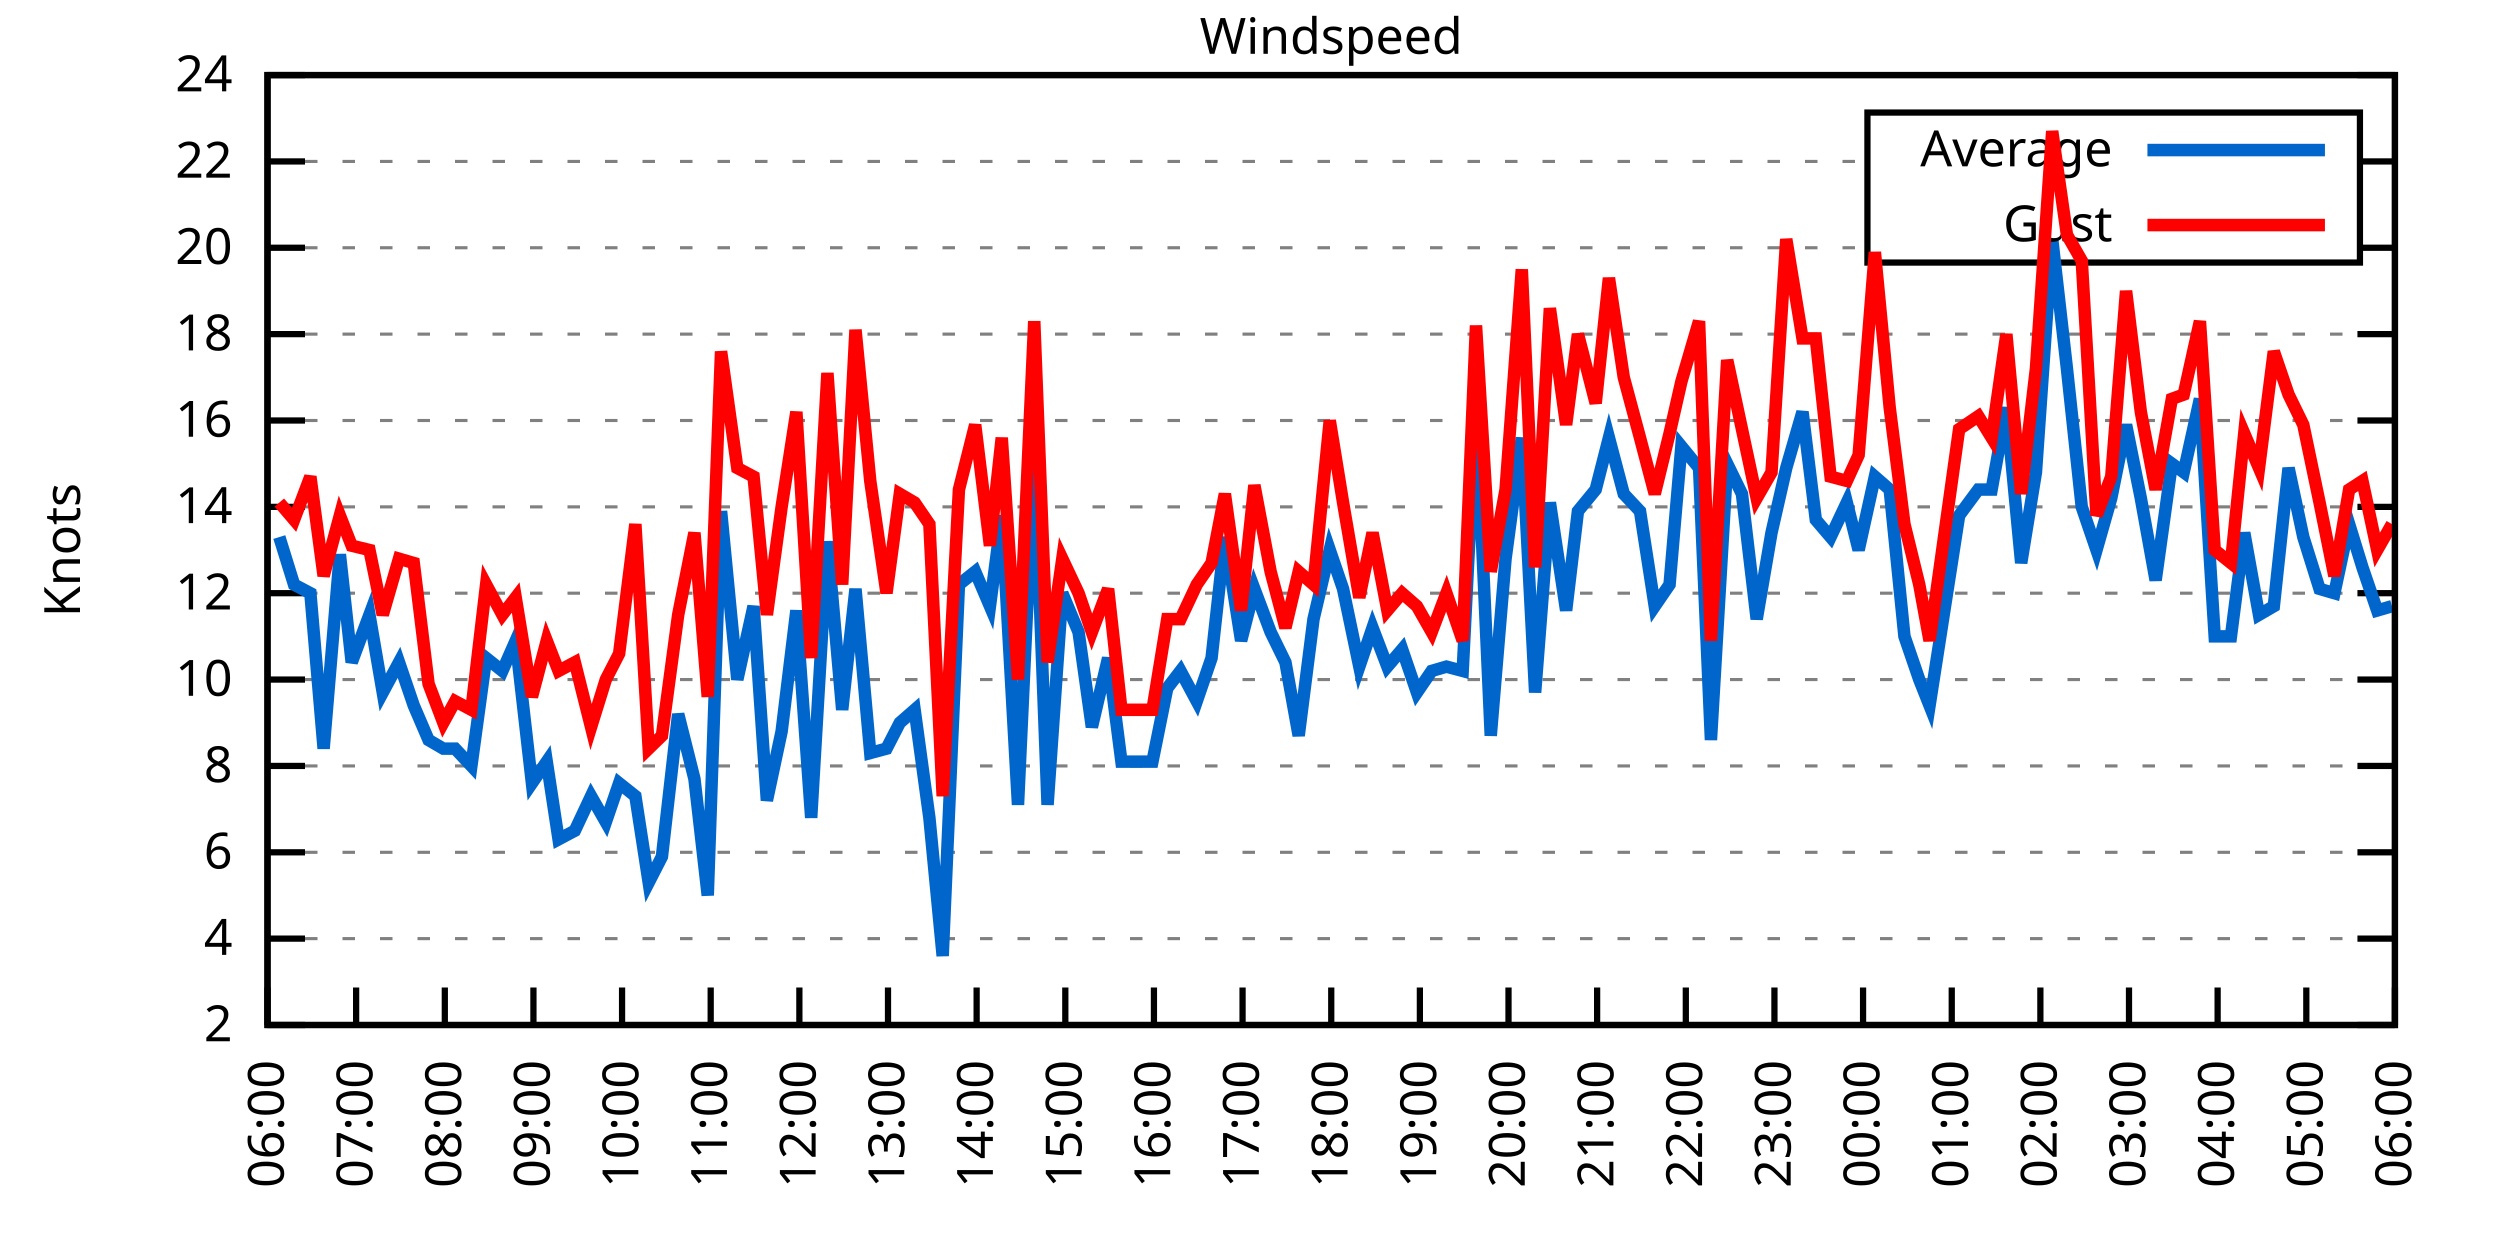
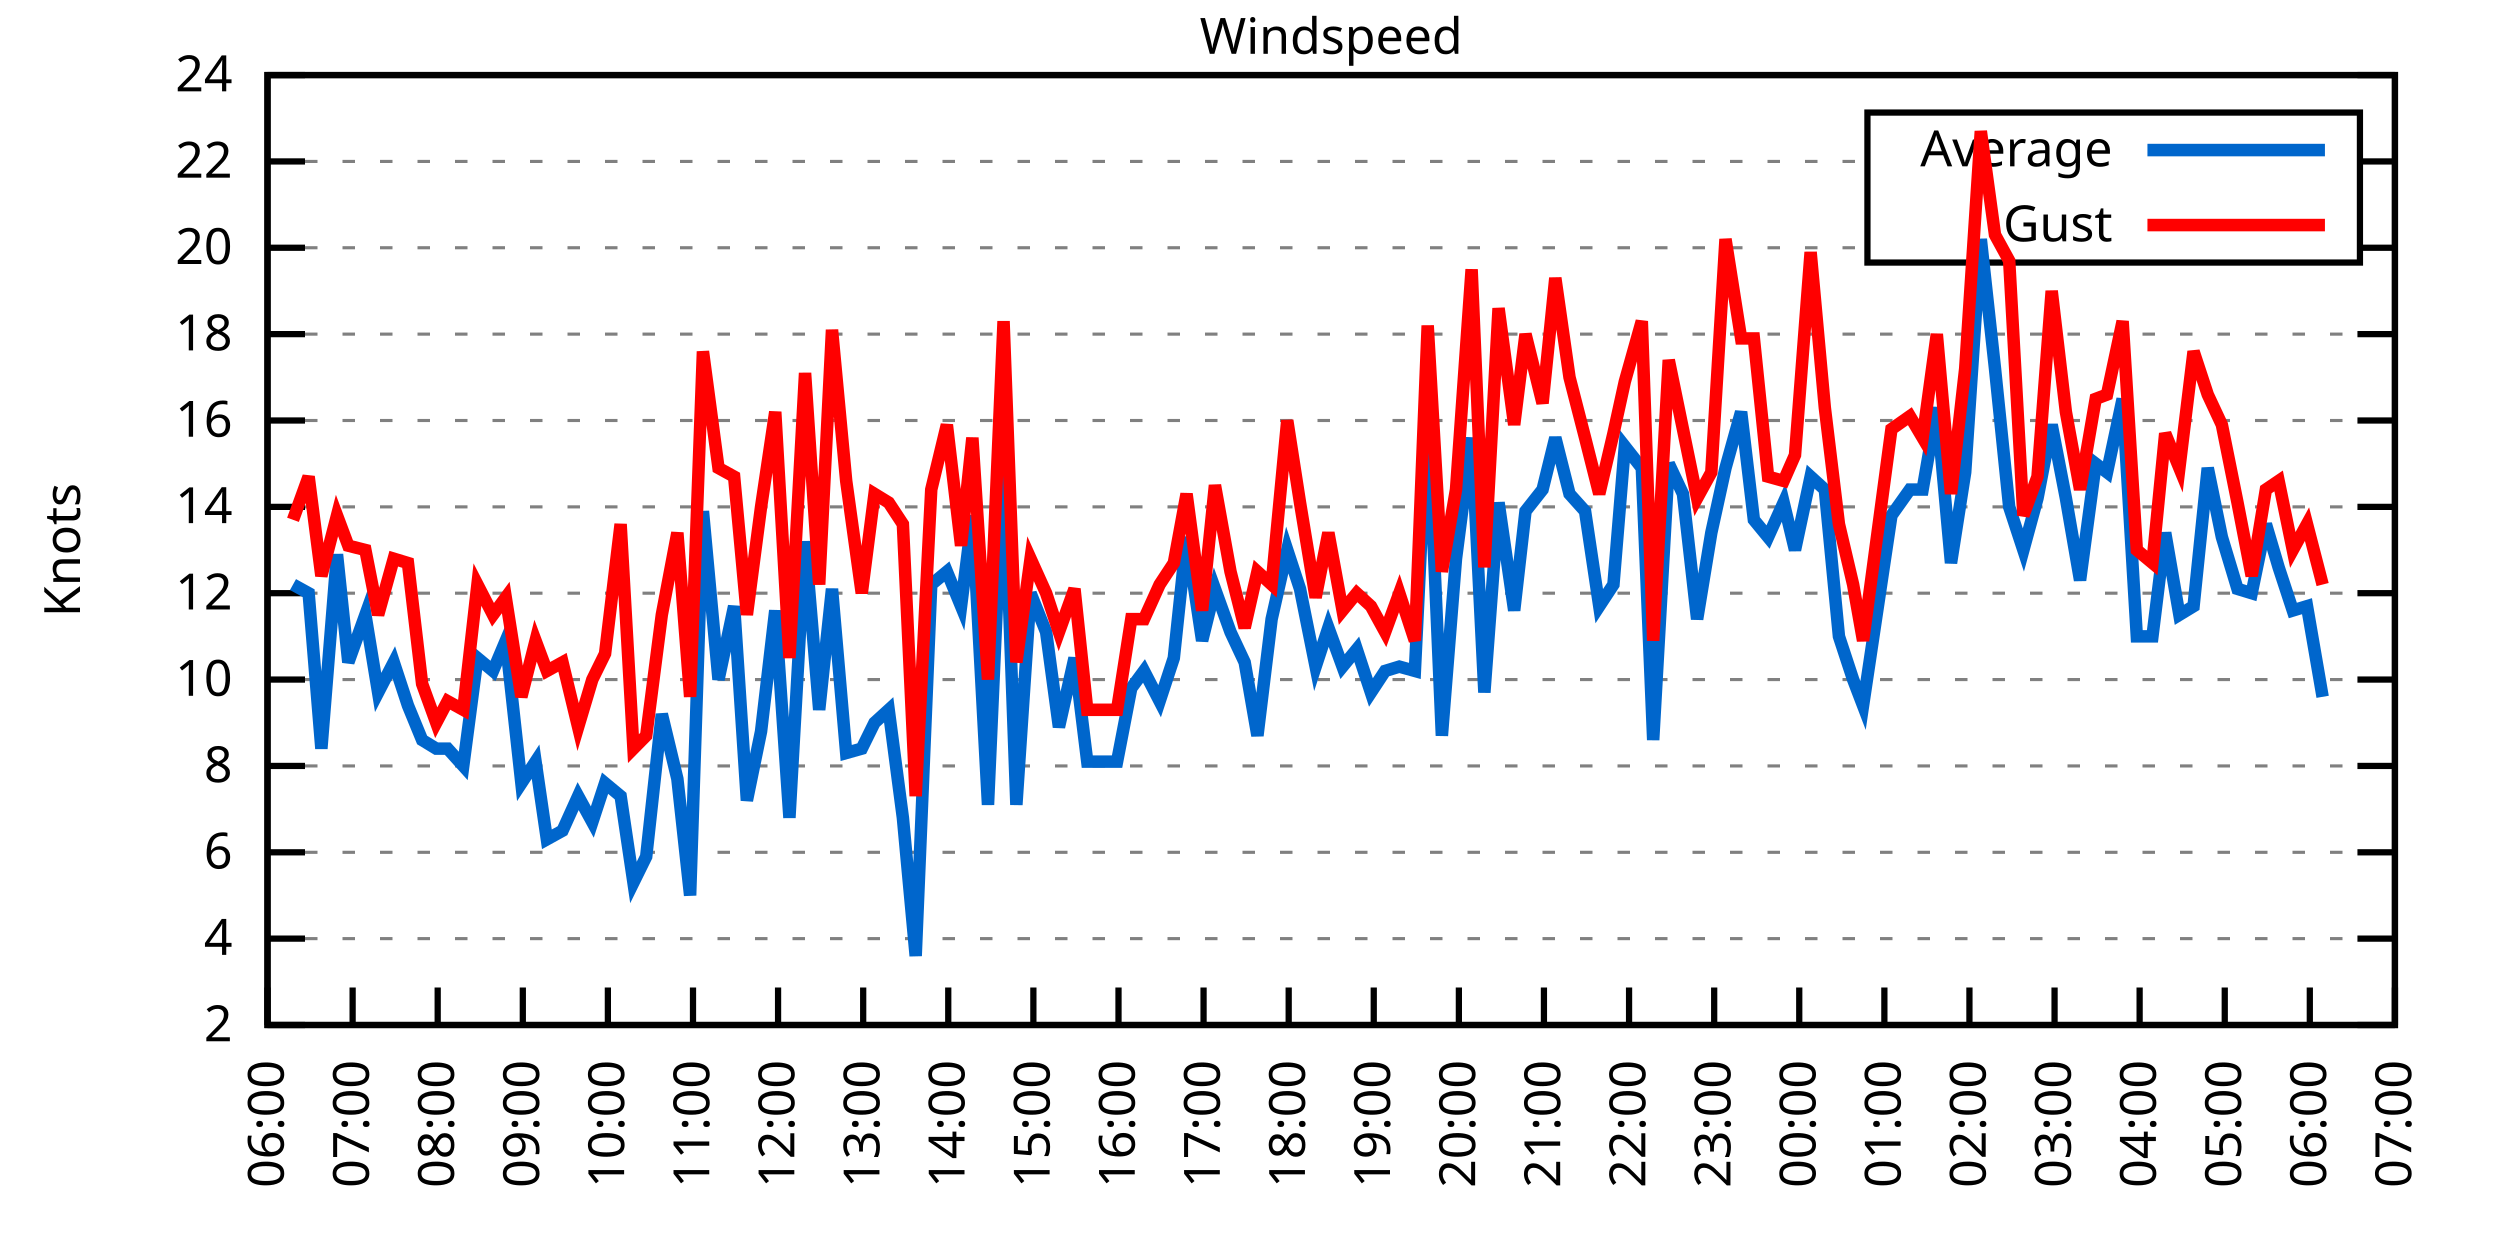
<svg xmlns="http://www.w3.org/2000/svg" xmlns:xlink="http://www.w3.org/1999/xlink" width="400" height="200" viewBox="0 0 400 200">
  <g id="gnuplot_canvas">
    <rect x="0" y="0" width="400" height="200" fill="none" />
    <defs>
      <circle id="gpDot" r="0.5" stroke-width="0.5" stroke="currentColor" />
      <path id="gpPt0" stroke-width="0.333" stroke="currentColor" d="M-1,0 h2 M0,-1 v2" />
      <path id="gpPt1" stroke-width="0.333" stroke="currentColor" d="M-1,-1 L1,1 M1,-1 L-1,1" />
      <path id="gpPt2" stroke-width="0.333" stroke="currentColor" d="M-1,0 L1,0 M0,-1 L0,1 M-1,-1 L1,1 M-1,1 L1,-1" />
      <rect id="gpPt3" stroke-width="0.333" stroke="currentColor" x="-1" y="-1" width="2" height="2" />
      <rect id="gpPt4" stroke-width="0.333" stroke="currentColor" fill="currentColor" x="-1" y="-1" width="2" height="2" />
      <circle id="gpPt5" stroke-width="0.333" stroke="currentColor" cx="0" cy="0" r="1" />
      <use xlink:href="#gpPt5" id="gpPt6" fill="currentColor" stroke="none" />
      <path id="gpPt7" stroke-width="0.333" stroke="currentColor" d="M0,-1.33 L-1.33,0.67 L1.33,0.67 z" />
      <use xlink:href="#gpPt7" id="gpPt8" fill="currentColor" stroke="none" />
      <use xlink:href="#gpPt7" id="gpPt9" stroke="currentColor" transform="rotate(180)" />
      <use xlink:href="#gpPt9" id="gpPt10" fill="currentColor" stroke="none" />
      <use xlink:href="#gpPt3" id="gpPt11" stroke="currentColor" transform="rotate(45)" />
      <use xlink:href="#gpPt11" id="gpPt12" fill="currentColor" stroke="none" />
      <path id="gpPt13" stroke-width="0.333" stroke="currentColor" d="M0,1.330 L1.265,0.411 L0.782,-1.067 L-0.782,-1.076 L-1.265,0.411 z" />
      <use xlink:href="#gpPt13" id="gpPt14" fill="currentColor" stroke="none" />
      <filter id="textbox" filterUnits="objectBoundingBox" x="0" y="0" height="1" width="1">
        <feFlood flood-color="white" flood-opacity="1" result="bgnd" />
        <feComposite in="SourceGraphic" in2="bgnd" operator="atop" />
      </filter>
      <filter id="greybox" filterUnits="objectBoundingBox" x="0" y="0" height="1" width="1">
        <feFlood flood-color="lightgrey" flood-opacity="1" result="grey" />
        <feComposite in="SourceGraphic" in2="grey" operator="atop" />
      </filter>
    </defs>
    <g fill="none" color="white" stroke="currentColor" stroke-width="1.00" stroke-linecap="butt" stroke-linejoin="miter">
</g>
    <g fill="none" color="black" stroke="currentColor" stroke-width="1.00" stroke-linecap="butt" stroke-linejoin="miter">
      <g stroke="none" shape-rendering="crispEdges">
        <polygon fill="rgb(255, 255, 255)" points="42.80,164.00 383.18,164.00 383.18,12.02 42.80,12.02 " />
      </g>
    </g>
    <g fill="none" color="black" stroke="currentColor" stroke-width="1.00" stroke-linecap="butt" stroke-linejoin="miter">
</g>
    <g fill="none" color="black" stroke="black" stroke-width="0.50" stroke-linecap="butt" stroke-linejoin="miter">
</g>
    <g fill="none" color="gray" stroke="currentColor" stroke-width="0.50" stroke-linecap="butt" stroke-linejoin="miter">
      <path stroke="gray" stroke-dasharray="2,4" class="gridline" d="M42.80,164.00 L383.19,164.00  " />
    </g>
    <g fill="none" color="gray" stroke="gray" stroke-width="1.00" stroke-linecap="butt" stroke-linejoin="miter">
</g>
    <g fill="none" color="black" stroke="currentColor" stroke-width="1.00" stroke-linecap="butt" stroke-linejoin="miter">
      <path stroke="black" d="M42.80,164.00 L48.80,164.00 M383.19,164.00 L377.19,164.00  " />
      <g transform="translate(37.20,166.60)" stroke="none" fill="black" font-family="Sans" font-size="8.00" text-anchor="end">
        <text>
          <tspan font-family="Sans"> 2</tspan>
        </text>
      </g>
    </g>
    <g fill="none" color="black" stroke="currentColor" stroke-width="1.00" stroke-linecap="butt" stroke-linejoin="miter">
</g>
    <g fill="none" color="black" stroke="black" stroke-width="0.50" stroke-linecap="butt" stroke-linejoin="miter">
</g>
    <g fill="none" color="gray" stroke="currentColor" stroke-width="0.50" stroke-linecap="butt" stroke-linejoin="miter">
      <path stroke="gray" stroke-dasharray="2,4" class="gridline" d="M42.80,150.18 L383.19,150.18  " />
    </g>
    <g fill="none" color="gray" stroke="gray" stroke-width="1.00" stroke-linecap="butt" stroke-linejoin="miter">
</g>
    <g fill="none" color="black" stroke="currentColor" stroke-width="1.00" stroke-linecap="butt" stroke-linejoin="miter">
      <path stroke="black" d="M42.80,150.18 L48.80,150.18 M383.19,150.18 L377.19,150.18  " />
      <g transform="translate(37.20,152.78)" stroke="none" fill="black" font-family="Sans" font-size="8.00" text-anchor="end">
        <text>
          <tspan font-family="Sans"> 4</tspan>
        </text>
      </g>
    </g>
    <g fill="none" color="black" stroke="currentColor" stroke-width="1.00" stroke-linecap="butt" stroke-linejoin="miter">
</g>
    <g fill="none" color="black" stroke="black" stroke-width="0.50" stroke-linecap="butt" stroke-linejoin="miter">
</g>
    <g fill="none" color="gray" stroke="currentColor" stroke-width="0.50" stroke-linecap="butt" stroke-linejoin="miter">
      <path stroke="gray" stroke-dasharray="2,4" class="gridline" d="M42.80,136.37 L383.19,136.37  " />
    </g>
    <g fill="none" color="gray" stroke="gray" stroke-width="1.00" stroke-linecap="butt" stroke-linejoin="miter">
</g>
    <g fill="none" color="black" stroke="currentColor" stroke-width="1.00" stroke-linecap="butt" stroke-linejoin="miter">
      <path stroke="black" d="M42.80,136.37 L48.80,136.37 M383.19,136.37 L377.19,136.37  " />
      <g transform="translate(37.20,138.97)" stroke="none" fill="black" font-family="Sans" font-size="8.00" text-anchor="end">
        <text>
          <tspan font-family="Sans"> 6</tspan>
        </text>
      </g>
    </g>
    <g fill="none" color="black" stroke="currentColor" stroke-width="1.00" stroke-linecap="butt" stroke-linejoin="miter">
</g>
    <g fill="none" color="black" stroke="black" stroke-width="0.50" stroke-linecap="butt" stroke-linejoin="miter">
</g>
    <g fill="none" color="gray" stroke="currentColor" stroke-width="0.50" stroke-linecap="butt" stroke-linejoin="miter">
      <path stroke="gray" stroke-dasharray="2,4" class="gridline" d="M42.80,122.55 L383.19,122.55  " />
    </g>
    <g fill="none" color="gray" stroke="gray" stroke-width="1.00" stroke-linecap="butt" stroke-linejoin="miter">
</g>
    <g fill="none" color="black" stroke="currentColor" stroke-width="1.00" stroke-linecap="butt" stroke-linejoin="miter">
      <path stroke="black" d="M42.80,122.55 L48.80,122.55 M383.19,122.55 L377.19,122.55  " />
      <g transform="translate(37.20,125.15)" stroke="none" fill="black" font-family="Sans" font-size="8.00" text-anchor="end">
        <text>
          <tspan font-family="Sans"> 8</tspan>
        </text>
      </g>
    </g>
    <g fill="none" color="black" stroke="currentColor" stroke-width="1.00" stroke-linecap="butt" stroke-linejoin="miter">
</g>
    <g fill="none" color="black" stroke="black" stroke-width="0.50" stroke-linecap="butt" stroke-linejoin="miter">
</g>
    <g fill="none" color="gray" stroke="currentColor" stroke-width="0.50" stroke-linecap="butt" stroke-linejoin="miter">
      <path stroke="gray" stroke-dasharray="2,4" class="gridline" d="M42.80,108.73 L383.19,108.73  " />
    </g>
    <g fill="none" color="gray" stroke="gray" stroke-width="1.00" stroke-linecap="butt" stroke-linejoin="miter">
</g>
    <g fill="none" color="black" stroke="currentColor" stroke-width="1.00" stroke-linecap="butt" stroke-linejoin="miter">
      <path stroke="black" d="M42.80,108.73 L48.80,108.73 M383.19,108.73 L377.19,108.73  " />
      <g transform="translate(37.20,111.33)" stroke="none" fill="black" font-family="Sans" font-size="8.00" text-anchor="end">
        <text>
          <tspan font-family="Sans"> 10</tspan>
        </text>
      </g>
    </g>
    <g fill="none" color="black" stroke="currentColor" stroke-width="1.00" stroke-linecap="butt" stroke-linejoin="miter">
</g>
    <g fill="none" color="black" stroke="black" stroke-width="0.50" stroke-linecap="butt" stroke-linejoin="miter">
</g>
    <g fill="none" color="gray" stroke="currentColor" stroke-width="0.50" stroke-linecap="butt" stroke-linejoin="miter">
      <path stroke="gray" stroke-dasharray="2,4" class="gridline" d="M42.80,94.91 L383.19,94.91  " />
    </g>
    <g fill="none" color="gray" stroke="gray" stroke-width="1.00" stroke-linecap="butt" stroke-linejoin="miter">
</g>
    <g fill="none" color="black" stroke="currentColor" stroke-width="1.00" stroke-linecap="butt" stroke-linejoin="miter">
      <path stroke="black" d="M42.80,94.91 L48.80,94.91 M383.19,94.91 L377.19,94.91  " />
      <g transform="translate(37.20,97.51)" stroke="none" fill="black" font-family="Sans" font-size="8.00" text-anchor="end">
        <text>
          <tspan font-family="Sans"> 12</tspan>
        </text>
      </g>
    </g>
    <g fill="none" color="black" stroke="currentColor" stroke-width="1.00" stroke-linecap="butt" stroke-linejoin="miter">
</g>
    <g fill="none" color="black" stroke="black" stroke-width="0.50" stroke-linecap="butt" stroke-linejoin="miter">
</g>
    <g fill="none" color="gray" stroke="currentColor" stroke-width="0.50" stroke-linecap="butt" stroke-linejoin="miter">
      <path stroke="gray" stroke-dasharray="2,4" class="gridline" d="M42.80,81.10 L383.19,81.10  " />
    </g>
    <g fill="none" color="gray" stroke="gray" stroke-width="1.00" stroke-linecap="butt" stroke-linejoin="miter">
</g>
    <g fill="none" color="black" stroke="currentColor" stroke-width="1.00" stroke-linecap="butt" stroke-linejoin="miter">
      <path stroke="black" d="M42.80,81.10 L48.80,81.10 M383.19,81.10 L377.19,81.10  " />
      <g transform="translate(37.20,83.70)" stroke="none" fill="black" font-family="Sans" font-size="8.00" text-anchor="end">
        <text>
          <tspan font-family="Sans"> 14</tspan>
        </text>
      </g>
    </g>
    <g fill="none" color="black" stroke="currentColor" stroke-width="1.00" stroke-linecap="butt" stroke-linejoin="miter">
</g>
    <g fill="none" color="black" stroke="black" stroke-width="0.50" stroke-linecap="butt" stroke-linejoin="miter">
</g>
    <g fill="none" color="gray" stroke="currentColor" stroke-width="0.50" stroke-linecap="butt" stroke-linejoin="miter">
      <path stroke="gray" stroke-dasharray="2,4" class="gridline" d="M42.80,67.28 L383.19,67.28  " />
    </g>
    <g fill="none" color="gray" stroke="gray" stroke-width="1.00" stroke-linecap="butt" stroke-linejoin="miter">
</g>
    <g fill="none" color="black" stroke="currentColor" stroke-width="1.00" stroke-linecap="butt" stroke-linejoin="miter">
      <path stroke="black" d="M42.80,67.28 L48.80,67.28 M383.19,67.28 L377.19,67.28  " />
      <g transform="translate(37.20,69.88)" stroke="none" fill="black" font-family="Sans" font-size="8.00" text-anchor="end">
        <text>
          <tspan font-family="Sans"> 16</tspan>
        </text>
      </g>
    </g>
    <g fill="none" color="black" stroke="currentColor" stroke-width="1.00" stroke-linecap="butt" stroke-linejoin="miter">
</g>
    <g fill="none" color="black" stroke="black" stroke-width="0.50" stroke-linecap="butt" stroke-linejoin="miter">
</g>
    <g fill="none" color="gray" stroke="currentColor" stroke-width="0.50" stroke-linecap="butt" stroke-linejoin="miter">
      <path stroke="gray" stroke-dasharray="2,4" class="gridline" d="M42.80,53.46 L383.19,53.46  " />
    </g>
    <g fill="none" color="gray" stroke="gray" stroke-width="1.00" stroke-linecap="butt" stroke-linejoin="miter">
</g>
    <g fill="none" color="black" stroke="currentColor" stroke-width="1.00" stroke-linecap="butt" stroke-linejoin="miter">
      <path stroke="black" d="M42.80,53.46 L48.80,53.46 M383.19,53.46 L377.19,53.46  " />
      <g transform="translate(37.20,56.06)" stroke="none" fill="black" font-family="Sans" font-size="8.00" text-anchor="end">
        <text>
          <tspan font-family="Sans"> 18</tspan>
        </text>
      </g>
    </g>
    <g fill="none" color="black" stroke="currentColor" stroke-width="1.00" stroke-linecap="butt" stroke-linejoin="miter">
</g>
    <g fill="none" color="black" stroke="black" stroke-width="0.50" stroke-linecap="butt" stroke-linejoin="miter">
</g>
    <g fill="none" color="gray" stroke="currentColor" stroke-width="0.50" stroke-linecap="butt" stroke-linejoin="miter">
      <path stroke="gray" stroke-dasharray="2,4" class="gridline" d="M42.80,39.64 L298.79,39.64 M377.59,39.64 L383.19,39.64  " />
    </g>
    <g fill="none" color="gray" stroke="gray" stroke-width="1.00" stroke-linecap="butt" stroke-linejoin="miter">
</g>
    <g fill="none" color="black" stroke="currentColor" stroke-width="1.00" stroke-linecap="butt" stroke-linejoin="miter">
      <path stroke="black" d="M42.80,39.64 L48.80,39.64 M383.19,39.64 L377.19,39.64  " />
      <g transform="translate(37.20,42.24)" stroke="none" fill="black" font-family="Sans" font-size="8.00" text-anchor="end">
        <text>
          <tspan font-family="Sans"> 20</tspan>
        </text>
      </g>
    </g>
    <g fill="none" color="black" stroke="currentColor" stroke-width="1.00" stroke-linecap="butt" stroke-linejoin="miter">
</g>
    <g fill="none" color="black" stroke="black" stroke-width="0.50" stroke-linecap="butt" stroke-linejoin="miter">
</g>
    <g fill="none" color="gray" stroke="currentColor" stroke-width="0.50" stroke-linecap="butt" stroke-linejoin="miter">
      <path stroke="gray" stroke-dasharray="2,4" class="gridline" d="M42.80,25.83 L298.79,25.83 M377.59,25.83 L383.19,25.83  " />
    </g>
    <g fill="none" color="gray" stroke="gray" stroke-width="1.00" stroke-linecap="butt" stroke-linejoin="miter">
</g>
    <g fill="none" color="black" stroke="currentColor" stroke-width="1.00" stroke-linecap="butt" stroke-linejoin="miter">
      <path stroke="black" d="M42.80,25.83 L48.80,25.83 M383.19,25.83 L377.19,25.83  " />
      <g transform="translate(37.20,28.43)" stroke="none" fill="black" font-family="Sans" font-size="8.00" text-anchor="end">
        <text>
          <tspan font-family="Sans"> 22</tspan>
        </text>
      </g>
    </g>
    <g fill="none" color="black" stroke="currentColor" stroke-width="1.00" stroke-linecap="butt" stroke-linejoin="miter">
</g>
    <g fill="none" color="black" stroke="black" stroke-width="0.50" stroke-linecap="butt" stroke-linejoin="miter">
</g>
    <g fill="none" color="gray" stroke="currentColor" stroke-width="0.50" stroke-linecap="butt" stroke-linejoin="miter">
      <path stroke="gray" stroke-dasharray="2,4" class="gridline" d="M42.80,12.01 L383.19,12.01  " />
    </g>
    <g fill="none" color="gray" stroke="gray" stroke-width="1.00" stroke-linecap="butt" stroke-linejoin="miter">
</g>
    <g fill="none" color="black" stroke="currentColor" stroke-width="1.00" stroke-linecap="butt" stroke-linejoin="miter">
      <path stroke="black" d="M42.80,12.01 L48.80,12.01 M383.19,12.01 L377.19,12.01  " />
      <g transform="translate(37.20,14.61)" stroke="none" fill="black" font-family="Sans" font-size="8.00" text-anchor="end">
        <text>
          <tspan font-family="Sans"> 24</tspan>
        </text>
      </g>
    </g>
    <g fill="none" color="black" stroke="currentColor" stroke-width="1.00" stroke-linecap="butt" stroke-linejoin="miter">
      <path stroke="black" d="M42.80,164.00 L42.80,158.00  " />
      <g transform="translate(45.40,169.60) rotate(270.00)" stroke="none" fill="black" font-family="Sans" font-size="8.00" text-anchor="end">
        <text>
          <tspan font-family="Sans">06:00</tspan>
        </text>
      </g>
    </g>
    <g fill="none" color="black" stroke="currentColor" stroke-width="1.00" stroke-linecap="butt" stroke-linejoin="miter">
-       <path stroke="black" d="M56.98,164.00 L56.98,158.00  " />
-       <g transform="translate(59.58,169.60) rotate(270.00)" stroke="none" fill="black" font-family="Sans" font-size="8.00" text-anchor="end">
+       <path stroke="black" d="M56.42,164.00 L56.42,158.00  " />
+       <g transform="translate(59.02,169.60) rotate(270.00)" stroke="none" fill="black" font-family="Sans" font-size="8.00" text-anchor="end">
        <text>
          <tspan font-family="Sans">07:00</tspan>
        </text>
      </g>
    </g>
    <g fill="none" color="black" stroke="currentColor" stroke-width="1.00" stroke-linecap="butt" stroke-linejoin="miter">
-       <path stroke="black" d="M71.17,164.00 L71.17,158.00  " />
-       <g transform="translate(73.77,169.60) rotate(270.00)" stroke="none" fill="black" font-family="Sans" font-size="8.00" text-anchor="end">
+       <path stroke="black" d="M70.03,164.00 L70.03,158.00  " />
+       <g transform="translate(72.63,169.60) rotate(270.00)" stroke="none" fill="black" font-family="Sans" font-size="8.00" text-anchor="end">
        <text>
          <tspan font-family="Sans">08:00</tspan>
        </text>
      </g>
    </g>
    <g fill="none" color="black" stroke="currentColor" stroke-width="1.00" stroke-linecap="butt" stroke-linejoin="miter">
-       <path stroke="black" d="M85.35,164.00 L85.35,158.00  " />
-       <g transform="translate(87.95,169.60) rotate(270.00)" stroke="none" fill="black" font-family="Sans" font-size="8.00" text-anchor="end">
+       <path stroke="black" d="M83.65,164.00 L83.65,158.00  " />
+       <g transform="translate(86.25,169.60) rotate(270.00)" stroke="none" fill="black" font-family="Sans" font-size="8.00" text-anchor="end">
        <text>
          <tspan font-family="Sans">09:00</tspan>
        </text>
      </g>
    </g>
    <g fill="none" color="black" stroke="currentColor" stroke-width="1.00" stroke-linecap="butt" stroke-linejoin="miter">
-       <path stroke="black" d="M99.53,164.00 L99.53,158.00  " />
-       <g transform="translate(102.13,169.60) rotate(270.00)" stroke="none" fill="black" font-family="Sans" font-size="8.00" text-anchor="end">
+       <path stroke="black" d="M97.26,164.00 L97.26,158.00  " />
+       <g transform="translate(99.86,169.60) rotate(270.00)" stroke="none" fill="black" font-family="Sans" font-size="8.00" text-anchor="end">
        <text>
          <tspan font-family="Sans">10:00</tspan>
        </text>
      </g>
    </g>
    <g fill="none" color="black" stroke="currentColor" stroke-width="1.00" stroke-linecap="butt" stroke-linejoin="miter">
-       <path stroke="black" d="M113.71,164.00 L113.71,158.00  " />
-       <g transform="translate(116.31,169.60) rotate(270.00)" stroke="none" fill="black" font-family="Sans" font-size="8.00" text-anchor="end">
+       <path stroke="black" d="M110.88,164.00 L110.88,158.00  " />
+       <g transform="translate(113.48,169.60) rotate(270.00)" stroke="none" fill="black" font-family="Sans" font-size="8.00" text-anchor="end">
        <text>
          <tspan font-family="Sans">11:00</tspan>
        </text>
      </g>
    </g>
    <g fill="none" color="black" stroke="currentColor" stroke-width="1.00" stroke-linecap="butt" stroke-linejoin="miter">
-       <path stroke="black" d="M127.90,164.00 L127.90,158.00  " />
-       <g transform="translate(130.50,169.60) rotate(270.00)" stroke="none" fill="black" font-family="Sans" font-size="8.00" text-anchor="end">
+       <path stroke="black" d="M124.49,164.00 L124.49,158.00  " />
+       <g transform="translate(127.09,169.60) rotate(270.00)" stroke="none" fill="black" font-family="Sans" font-size="8.00" text-anchor="end">
        <text>
          <tspan font-family="Sans">12:00</tspan>
        </text>
      </g>
    </g>
    <g fill="none" color="black" stroke="currentColor" stroke-width="1.00" stroke-linecap="butt" stroke-linejoin="miter">
-       <path stroke="black" d="M142.08,164.00 L142.08,158.00  " />
-       <g transform="translate(144.68,169.60) rotate(270.00)" stroke="none" fill="black" font-family="Sans" font-size="8.00" text-anchor="end">
+       <path stroke="black" d="M138.11,164.00 L138.11,158.00  " />
+       <g transform="translate(140.71,169.60) rotate(270.00)" stroke="none" fill="black" font-family="Sans" font-size="8.00" text-anchor="end">
        <text>
          <tspan font-family="Sans">13:00</tspan>
        </text>
      </g>
    </g>
    <g fill="none" color="black" stroke="currentColor" stroke-width="1.00" stroke-linecap="butt" stroke-linejoin="miter">
-       <path stroke="black" d="M156.26,164.00 L156.26,158.00  " />
-       <g transform="translate(158.86,169.60) rotate(270.00)" stroke="none" fill="black" font-family="Sans" font-size="8.00" text-anchor="end">
+       <path stroke="black" d="M151.72,164.00 L151.72,158.00  " />
+       <g transform="translate(154.32,169.60) rotate(270.00)" stroke="none" fill="black" font-family="Sans" font-size="8.00" text-anchor="end">
        <text>
          <tspan font-family="Sans">14:00</tspan>
        </text>
      </g>
    </g>
    <g fill="none" color="black" stroke="currentColor" stroke-width="1.00" stroke-linecap="butt" stroke-linejoin="miter">
-       <path stroke="black" d="M170.45,164.00 L170.45,158.00  " />
-       <g transform="translate(173.05,169.60) rotate(270.00)" stroke="none" fill="black" font-family="Sans" font-size="8.00" text-anchor="end">
+       <path stroke="black" d="M165.34,164.00 L165.34,158.00  " />
+       <g transform="translate(167.94,169.60) rotate(270.00)" stroke="none" fill="black" font-family="Sans" font-size="8.00" text-anchor="end">
        <text>
          <tspan font-family="Sans">15:00</tspan>
        </text>
      </g>
    </g>
    <g fill="none" color="black" stroke="currentColor" stroke-width="1.00" stroke-linecap="butt" stroke-linejoin="miter">
-       <path stroke="black" d="M184.63,164.00 L184.63,158.00  " />
-       <g transform="translate(187.23,169.60) rotate(270.00)" stroke="none" fill="black" font-family="Sans" font-size="8.00" text-anchor="end">
+       <path stroke="black" d="M178.96,164.00 L178.96,158.00  " />
+       <g transform="translate(181.56,169.60) rotate(270.00)" stroke="none" fill="black" font-family="Sans" font-size="8.00" text-anchor="end">
        <text>
          <tspan font-family="Sans">16:00</tspan>
        </text>
      </g>
    </g>
    <g fill="none" color="black" stroke="currentColor" stroke-width="1.00" stroke-linecap="butt" stroke-linejoin="miter">
-       <path stroke="black" d="M198.81,164.00 L198.81,158.00  " />
-       <g transform="translate(201.41,169.60) rotate(270.00)" stroke="none" fill="black" font-family="Sans" font-size="8.00" text-anchor="end">
+       <path stroke="black" d="M192.57,164.00 L192.57,158.00  " />
+       <g transform="translate(195.17,169.60) rotate(270.00)" stroke="none" fill="black" font-family="Sans" font-size="8.00" text-anchor="end">
        <text>
          <tspan font-family="Sans">17:00</tspan>
        </text>
      </g>
    </g>
    <g fill="none" color="black" stroke="currentColor" stroke-width="1.00" stroke-linecap="butt" stroke-linejoin="miter">
-       <path stroke="black" d="M213.00,164.00 L213.00,158.00  " />
-       <g transform="translate(215.60,169.60) rotate(270.00)" stroke="none" fill="black" font-family="Sans" font-size="8.00" text-anchor="end">
+       <path stroke="black" d="M206.19,164.00 L206.19,158.00  " />
+       <g transform="translate(208.79,169.60) rotate(270.00)" stroke="none" fill="black" font-family="Sans" font-size="8.00" text-anchor="end">
        <text>
          <tspan font-family="Sans">18:00</tspan>
        </text>
      </g>
    </g>
    <g fill="none" color="black" stroke="currentColor" stroke-width="1.00" stroke-linecap="butt" stroke-linejoin="miter">
-       <path stroke="black" d="M227.18,164.00 L227.18,158.00  " />
-       <g transform="translate(229.78,169.60) rotate(270.00)" stroke="none" fill="black" font-family="Sans" font-size="8.00" text-anchor="end">
+       <path stroke="black" d="M219.80,164.00 L219.80,158.00  " />
+       <g transform="translate(222.40,169.60) rotate(270.00)" stroke="none" fill="black" font-family="Sans" font-size="8.00" text-anchor="end">
        <text>
          <tspan font-family="Sans">19:00</tspan>
        </text>
      </g>
    </g>
    <g fill="none" color="black" stroke="currentColor" stroke-width="1.00" stroke-linecap="butt" stroke-linejoin="miter">
-       <path stroke="black" d="M241.36,164.00 L241.36,158.00  " />
-       <g transform="translate(243.96,169.60) rotate(270.00)" stroke="none" fill="black" font-family="Sans" font-size="8.00" text-anchor="end">
+       <path stroke="black" d="M233.42,164.00 L233.42,158.00  " />
+       <g transform="translate(236.02,169.60) rotate(270.00)" stroke="none" fill="black" font-family="Sans" font-size="8.00" text-anchor="end">
        <text>
          <tspan font-family="Sans">20:00</tspan>
        </text>
      </g>
    </g>
    <g fill="none" color="black" stroke="currentColor" stroke-width="1.00" stroke-linecap="butt" stroke-linejoin="miter">
-       <path stroke="black" d="M255.54,164.00 L255.54,158.00  " />
-       <g transform="translate(258.14,169.60) rotate(270.00)" stroke="none" fill="black" font-family="Sans" font-size="8.00" text-anchor="end">
+       <path stroke="black" d="M247.03,164.00 L247.03,158.00  " />
+       <g transform="translate(249.63,169.60) rotate(270.00)" stroke="none" fill="black" font-family="Sans" font-size="8.00" text-anchor="end">
        <text>
          <tspan font-family="Sans">21:00</tspan>
        </text>
      </g>
    </g>
    <g fill="none" color="black" stroke="currentColor" stroke-width="1.00" stroke-linecap="butt" stroke-linejoin="miter">
-       <path stroke="black" d="M269.73,164.00 L269.73,158.00  " />
-       <g transform="translate(272.33,169.60) rotate(270.00)" stroke="none" fill="black" font-family="Sans" font-size="8.00" text-anchor="end">
+       <path stroke="black" d="M260.65,164.00 L260.65,158.00  " />
+       <g transform="translate(263.25,169.60) rotate(270.00)" stroke="none" fill="black" font-family="Sans" font-size="8.00" text-anchor="end">
        <text>
          <tspan font-family="Sans">22:00</tspan>
        </text>
      </g>
    </g>
    <g fill="none" color="black" stroke="currentColor" stroke-width="1.00" stroke-linecap="butt" stroke-linejoin="miter">
-       <path stroke="black" d="M283.91,164.00 L283.91,158.00  " />
-       <g transform="translate(286.51,169.60) rotate(270.00)" stroke="none" fill="black" font-family="Sans" font-size="8.00" text-anchor="end">
+       <path stroke="black" d="M274.27,164.00 L274.27,158.00  " />
+       <g transform="translate(276.87,169.60) rotate(270.00)" stroke="none" fill="black" font-family="Sans" font-size="8.00" text-anchor="end">
        <text>
          <tspan font-family="Sans">23:00</tspan>
        </text>
      </g>
    </g>
    <g fill="none" color="black" stroke="currentColor" stroke-width="1.00" stroke-linecap="butt" stroke-linejoin="miter">
-       <path stroke="black" d="M298.09,164.00 L298.09,158.00  " />
-       <g transform="translate(300.69,169.60) rotate(270.00)" stroke="none" fill="black" font-family="Sans" font-size="8.00" text-anchor="end">
+       <path stroke="black" d="M287.88,164.00 L287.88,158.00  " />
+       <g transform="translate(290.48,169.60) rotate(270.00)" stroke="none" fill="black" font-family="Sans" font-size="8.00" text-anchor="end">
        <text>
          <tspan font-family="Sans">00:00</tspan>
        </text>
      </g>
    </g>
    <g fill="none" color="black" stroke="currentColor" stroke-width="1.00" stroke-linecap="butt" stroke-linejoin="miter">
-       <path stroke="black" d="M312.28,164.00 L312.28,158.00  " />
-       <g transform="translate(314.88,169.60) rotate(270.00)" stroke="none" fill="black" font-family="Sans" font-size="8.00" text-anchor="end">
+       <path stroke="black" d="M301.50,164.00 L301.50,158.00  " />
+       <g transform="translate(304.10,169.60) rotate(270.00)" stroke="none" fill="black" font-family="Sans" font-size="8.00" text-anchor="end">
        <text>
          <tspan font-family="Sans">01:00</tspan>
        </text>
      </g>
    </g>
    <g fill="none" color="black" stroke="currentColor" stroke-width="1.00" stroke-linecap="butt" stroke-linejoin="miter">
-       <path stroke="black" d="M326.46,164.00 L326.46,158.00  " />
-       <g transform="translate(329.06,169.60) rotate(270.00)" stroke="none" fill="black" font-family="Sans" font-size="8.00" text-anchor="end">
+       <path stroke="black" d="M315.11,164.00 L315.11,158.00  " />
+       <g transform="translate(317.71,169.60) rotate(270.00)" stroke="none" fill="black" font-family="Sans" font-size="8.00" text-anchor="end">
        <text>
          <tspan font-family="Sans">02:00</tspan>
        </text>
      </g>
    </g>
    <g fill="none" color="black" stroke="currentColor" stroke-width="1.00" stroke-linecap="butt" stroke-linejoin="miter">
-       <path stroke="black" d="M340.64,164.00 L340.64,158.00  " />
-       <g transform="translate(343.24,169.60) rotate(270.00)" stroke="none" fill="black" font-family="Sans" font-size="8.00" text-anchor="end">
+       <path stroke="black" d="M328.73,164.00 L328.73,158.00  " />
+       <g transform="translate(331.33,169.60) rotate(270.00)" stroke="none" fill="black" font-family="Sans" font-size="8.00" text-anchor="end">
        <text>
          <tspan font-family="Sans">03:00</tspan>
        </text>
      </g>
    </g>
    <g fill="none" color="black" stroke="currentColor" stroke-width="1.00" stroke-linecap="butt" stroke-linejoin="miter">
-       <path stroke="black" d="M354.82,164.00 L354.82,158.00  " />
-       <g transform="translate(357.42,169.60) rotate(270.00)" stroke="none" fill="black" font-family="Sans" font-size="8.00" text-anchor="end">
+       <path stroke="black" d="M342.34,164.00 L342.34,158.00  " />
+       <g transform="translate(344.94,169.60) rotate(270.00)" stroke="none" fill="black" font-family="Sans" font-size="8.00" text-anchor="end">
        <text>
          <tspan font-family="Sans">04:00</tspan>
        </text>
      </g>
    </g>
    <g fill="none" color="black" stroke="currentColor" stroke-width="1.00" stroke-linecap="butt" stroke-linejoin="miter">
-       <path stroke="black" d="M369.01,164.00 L369.01,158.00  " />
-       <g transform="translate(371.61,169.60) rotate(270.00)" stroke="none" fill="black" font-family="Sans" font-size="8.00" text-anchor="end">
+       <path stroke="black" d="M355.96,164.00 L355.96,158.00  " />
+       <g transform="translate(358.56,169.60) rotate(270.00)" stroke="none" fill="black" font-family="Sans" font-size="8.00" text-anchor="end">
        <text>
          <tspan font-family="Sans">05:00</tspan>
+         </text>
+       </g>
+     </g>
+     <g fill="none" color="black" stroke="currentColor" stroke-width="1.00" stroke-linecap="butt" stroke-linejoin="miter">
+       <path stroke="black" d="M369.57,164.00 L369.57,158.00  " />
+       <g transform="translate(372.17,169.60) rotate(270.00)" stroke="none" fill="black" font-family="Sans" font-size="8.00" text-anchor="end">
+         <text>
+           <tspan font-family="Sans">06:00</tspan>
        </text>
      </g>
    </g>
    <g fill="none" color="black" stroke="currentColor" stroke-width="1.00" stroke-linecap="butt" stroke-linejoin="miter">
      <path stroke="black" d="M383.19,164.00 L383.19,158.00  " />
      <g transform="translate(385.79,169.60) rotate(270.00)" stroke="none" fill="black" font-family="Sans" font-size="8.00" text-anchor="end">
        <text>
-           <tspan font-family="Sans">06:00</tspan>
+           <tspan font-family="Sans">07:00</tspan>
        </text>
      </g>
    </g>
    <g fill="none" color="black" stroke="currentColor" stroke-width="1.00" stroke-linecap="butt" stroke-linejoin="miter">
</g>
    <g fill="none" color="black" stroke="currentColor" stroke-width="1.00" stroke-linecap="butt" stroke-linejoin="miter">
      <path stroke="black" d="M42.80,12.01 L42.80,164.00 L383.19,164.00 L383.19,12.01 L42.80,12.01 Z  " />
    </g>
    <g fill="none" color="black" stroke="currentColor" stroke-width="1.00" stroke-linecap="butt" stroke-linejoin="miter">
</g>
    <g fill="none" color="black" stroke="currentColor" stroke-width="1.00" stroke-linecap="butt" stroke-linejoin="miter">
      <path stroke="black" d="M298.79,42.01 L298.79,18.01 L377.59,18.01 L377.59,42.01 L298.79,42.01 Z  " />
    </g>
    <g id="Windspeed_plot_1">
      <g fill="none" color="white" stroke="black" stroke-width="2.00" stroke-linecap="butt" stroke-linejoin="miter">
</g>
      <g fill="none" color="black" stroke="currentColor" stroke-width="2.00" stroke-linecap="butt" stroke-linejoin="miter">
        <g transform="translate(337.99,26.61)" stroke="none" fill="black" font-family="Sans" font-size="8.00" text-anchor="end">
          <text>
            <tspan font-family="Sans">Average</tspan>
          </text>
        </g>
      </g>
      <g fill="none" color="black" stroke="currentColor" stroke-width="2.00" stroke-linecap="butt" stroke-linejoin="miter">
-         <path stroke="rgb(  0, 102, 204)" d="M343.59,24.01 L371.99,24.01 M44.69,85.93 L47.05,93.53 L49.66,94.91 L51.78,119.78 L54.38,88.70 L56.27,105.97   L59.11,98.37 L61.24,110.80 L63.84,105.97 L66.20,112.88 L68.57,118.40 L70.93,119.78 L72.82,119.78 L75.42,122.55   L77.78,105.28 L80.38,107.35 L82.51,102.51 L85.11,125.31 L87.48,121.86 L89.37,134.29 L91.97,132.91 L94.57,127.38   L96.93,131.53 L99.06,125.31 L101.66,127.38 L103.79,141.20 L105.91,137.06 L108.51,114.26 L111.11,124.62 L113.24,143.27   L115.37,81.79 L117.97,108.73 L120.57,96.99 L122.70,128.08 L125.06,117.02 L127.42,97.68 L129.79,130.84 L132.39,86.62   L134.75,113.57 L136.88,94.22 L139.24,120.48 L141.84,119.78 L143.97,115.64 L146.34,113.57 L148.70,130.84 L150.83,152.95   L153.43,93.53 L156.03,91.46 L158.39,96.99 L160.28,82.48 L162.88,128.77 L165.48,72.81 L167.61,128.77 L169.97,94.91   L172.57,101.13 L174.70,116.33 L177.30,105.28 L179.43,121.86 L181.79,121.86 L184.39,121.86 L186.76,110.11 L188.88,107.35   L191.48,112.19 L193.85,105.28 L195.98,85.93 L198.58,102.51 L200.70,94.22 L203.30,101.13 L205.67,105.97 L207.79,117.71   L210.16,99.06 L212.76,88.00 L214.89,94.22 L217.49,106.66 L219.61,100.44 L221.98,106.66 L224.34,103.89 L226.71,110.80   L229.07,107.35 L231.43,106.66 L234.03,107.35 L236.16,65.21 L238.52,117.71 L240.89,89.39 L243.49,70.04 L245.62,110.80   L247.98,80.41 L250.58,97.68 L252.47,81.79 L255.31,78.33 L257.43,70.04 L259.80,79.02 L262.40,81.79 L264.76,96.99   L267.13,93.53 L269.02,71.42 L271.85,74.88 L273.75,118.40 L276.35,74.19 L278.71,79.02 L281.07,99.06 L283.44,85.24   L285.80,74.88 L288.40,65.90 L290.53,83.17 L292.89,85.93 L295.49,80.41 L297.38,88.00 L299.98,76.26 L302.35,78.33   L304.71,101.82 L307.08,108.73 L308.73,112.88 L313.46,82.48 L316.53,78.33 L318.66,78.33 L321.02,65.21 L323.39,90.08   L325.75,75.57 L328.35,38.26 L330.71,58.99 L333.08,81.10 L335.44,88.00 L337.80,79.71 L340.17,67.97 L342.53,79.71   L344.90,92.84 L347.50,74.19 L349.39,75.57 L351.99,63.82 L354.35,101.82 L356.95,101.82 L359.08,85.24 L361.44,98.37   L363.81,96.99 L366.17,74.88 L368.53,85.93 L371.13,94.22 L373.50,94.91 L375.86,83.86 L377.99,90.77 L380.35,97.68   L382.72,96.99  " />
+         <path stroke="rgb(  0, 102, 204)" d="M343.59,24.01 L371.99,24.01 M46.88,93.53 L49.38,94.91 L51.42,119.78 L53.92,88.70 L55.73,105.97 L58.46,98.37   L60.50,110.80 L63.00,105.97 L65.27,112.88 L67.54,118.40 L69.80,119.78 L71.62,119.78 L74.12,122.55 L76.39,105.28   L78.88,107.35 L80.92,102.51 L83.42,125.31 L85.69,121.86 L87.50,134.29 L90.00,132.91 L92.50,127.38 L94.77,131.53   L96.81,125.31 L99.30,127.38 L101.35,141.20 L103.39,137.06 L105.89,114.26 L108.38,124.62 L110.42,143.27 L112.47,81.79   L114.96,108.73 L117.46,96.99 L119.50,128.08 L121.77,117.02 L124.04,97.68 L126.31,130.84 L128.81,86.62 L131.07,113.57   L133.12,94.22 L135.39,120.48 L137.88,119.78 L139.92,115.64 L142.19,113.57 L144.46,130.84 L146.51,152.95 L149.00,93.53   L151.50,91.46 L153.77,96.99 L155.58,82.48 L158.08,128.77 L160.57,72.81 L162.62,128.77 L164.89,94.91 L167.38,101.13   L169.43,116.33 L171.92,105.28 L173.96,121.86 L176.23,121.86 L178.73,121.86 L181.00,110.11 L183.04,107.35 L185.54,112.19   L187.81,105.28 L189.85,85.93 L192.34,102.51 L194.39,94.22 L196.88,101.13 L199.15,105.97 L201.19,117.71 L203.46,99.06   L205.96,88.00 L208.00,94.22 L210.50,106.66 L212.54,100.44 L214.81,106.66 L217.08,103.89 L219.35,110.80 L221.62,107.35   L223.89,106.66 L226.38,107.35 L228.43,65.21 L230.70,117.71 L232.96,89.39 L235.46,70.04 L237.50,110.80 L239.77,80.41   L242.27,97.68 L244.08,81.79 L246.81,78.33 L248.85,70.04 L251.12,79.02 L253.61,81.79 L255.88,96.99 L258.15,93.53   L259.97,71.42 L262.69,74.88 L264.51,118.40 L267.00,74.19 L269.27,79.02 L271.54,99.06 L273.81,85.24 L276.08,74.88   L278.58,65.90 L280.62,83.17 L282.89,85.93 L285.38,80.41 L287.20,88.00 L289.70,76.26 L291.97,78.33 L294.23,101.82   L296.50,108.73 L298.09,112.88 L302.63,82.48 L305.58,78.33 L307.62,78.33 L309.89,65.21 L312.16,90.08 L314.43,75.57   L316.93,38.26 L319.20,58.99 L321.47,81.10 L323.74,88.00 L326.00,79.71 L328.27,67.97 L330.54,79.71 L332.81,92.84   L335.31,74.19 L337.12,75.57 L339.62,63.82 L341.89,101.82 L344.39,101.82 L346.43,85.24 L348.70,98.37 L350.97,96.99   L353.24,74.88 L355.50,85.93 L358.00,94.22 L360.27,94.91 L362.54,83.86 L364.58,90.77 L366.85,97.68 L369.12,96.99   L371.62,111.49  " />
      </g>
    </g>
    <g id="Windspeed_plot_2">
      <g fill="none" color="black" stroke="currentColor" stroke-width="2.00" stroke-linecap="butt" stroke-linejoin="miter">
        <g transform="translate(337.99,38.61)" stroke="none" fill="black" font-family="Sans" font-size="8.00" text-anchor="end">
          <text>
            <tspan font-family="Sans">Gust</tspan>
          </text>
        </g>
      </g>
      <g fill="none" color="black" stroke="currentColor" stroke-width="2.00" stroke-linecap="butt" stroke-linejoin="miter">
-         <path stroke="rgb(255,   0,   0)" d="M343.59,36.01 L371.99,36.01 M44.69,80.41 L47.05,83.17 L49.66,76.26 L51.78,92.15 L54.38,82.48 L56.27,87.31   L59.11,88.00 L61.24,98.37 L63.84,89.39 L66.20,90.08 L68.57,109.42 L70.93,115.64 L72.82,112.19 L75.42,113.57   L77.78,93.53 L80.38,98.37 L82.51,95.60 L85.11,111.49 L87.48,102.51 L89.37,107.35 L91.97,105.97 L94.57,116.33   L96.93,108.73 L99.06,104.59 L101.66,83.86 L103.79,119.78 L105.91,117.71 L108.51,98.37 L111.11,85.24 L113.24,111.49   L115.37,56.23 L117.97,74.88 L120.57,76.26 L122.70,98.37 L125.06,81.10 L127.42,65.90 L129.79,105.28 L132.39,59.68   L134.75,93.53 L136.88,52.77 L139.24,76.95 L141.84,94.91 L143.97,79.02 L146.34,80.41 L148.70,83.86 L150.83,127.38   L153.43,78.33 L156.03,67.97 L158.39,87.31 L160.28,70.04 L162.88,108.73 L165.48,51.39 L167.61,105.97 L169.97,89.39   L172.57,94.91 L174.70,101.13 L177.30,94.22 L179.43,113.57 L181.79,113.57 L184.39,113.57 L186.76,99.06 L188.88,99.06   L191.48,93.53 L193.85,90.08 L195.98,79.02 L198.58,97.68 L200.70,77.64 L203.30,91.46 L205.67,100.44 L207.79,91.46   L210.16,93.53 L212.76,67.28 L214.89,80.41 L217.49,95.60 L219.61,85.24 L221.98,97.68 L224.34,94.91 L226.71,96.99   L229.07,101.13 L231.43,94.91 L234.03,102.51 L236.16,52.08 L238.52,91.46 L240.89,78.33 L243.49,43.10 L245.62,90.77   L247.98,49.32 L250.58,67.97 L252.47,53.46 L255.31,64.52 L257.43,44.48 L259.80,60.37 L262.40,70.04 L264.76,79.02   L267.13,69.35 L269.02,61.06 L271.85,51.39 L273.75,102.51 L276.35,57.61 L278.71,68.66 L281.07,79.71 L283.44,75.57   L285.80,38.26 L288.40,54.15 L290.53,54.15 L292.89,76.26 L295.49,76.95 L297.38,72.81 L299.98,40.34 L302.35,65.21   L304.71,83.86 L307.08,93.53 L308.73,102.51 L313.46,68.66 L316.53,66.59 L318.66,70.04 L321.02,53.46 L323.39,79.02   L325.75,58.99 L328.35,20.99 L330.71,37.57 L333.08,41.72 L335.44,82.48 L337.80,76.26 L340.17,46.55 L342.53,65.90   L344.90,78.33 L347.50,63.82 L349.39,63.13 L351.99,51.39 L354.35,88.00 L356.95,90.08 L359.08,69.35 L361.44,74.88   L363.81,56.23 L366.17,63.13 L368.53,67.97 L371.13,80.41 L373.50,92.15 L375.86,78.33 L377.99,76.95 L380.35,88.00   L382.72,83.86  " />
+         <path stroke="rgb(255,   0,   0)" d="M343.59,36.01 L371.99,36.01 M46.88,83.17 L49.38,76.26 L51.42,92.15 L53.92,82.48 L55.73,87.31 L58.46,88.00   L60.50,98.37 L63.00,89.39 L65.27,90.08 L67.54,109.42 L69.80,115.64 L71.62,112.19 L74.12,113.57 L76.39,93.53   L78.88,98.37 L80.92,95.60 L83.42,111.49 L85.69,102.51 L87.50,107.35 L90.00,105.97 L92.50,116.33 L94.77,108.73   L96.81,104.59 L99.30,83.86 L101.35,119.78 L103.39,117.71 L105.89,98.37 L108.38,85.24 L110.42,111.49 L112.47,56.23   L114.96,74.88 L117.46,76.26 L119.50,98.37 L121.77,81.10 L124.04,65.90 L126.31,105.28 L128.81,59.68 L131.07,93.53   L133.12,52.77 L135.39,76.95 L137.88,94.91 L139.92,79.02 L142.19,80.41 L144.46,83.86 L146.51,127.38 L149.00,78.33   L151.50,67.97 L153.77,87.31 L155.58,70.04 L158.08,108.73 L160.57,51.39 L162.62,105.97 L164.89,89.39 L167.38,94.91   L169.43,101.13 L171.92,94.22 L173.96,113.57 L176.23,113.57 L178.73,113.57 L181.00,99.06 L183.04,99.06 L185.54,93.53   L187.81,90.08 L189.85,79.02 L192.34,97.68 L194.39,77.64 L196.88,91.46 L199.15,100.44 L201.19,91.46 L203.46,93.53   L205.96,67.28 L208.00,80.41 L210.50,95.60 L212.54,85.24 L214.81,97.68 L217.08,94.91 L219.35,96.99 L221.62,101.13   L223.89,94.91 L226.38,102.51 L228.43,52.08 L230.70,91.46 L232.96,78.33 L235.46,43.10 L237.50,90.77 L239.77,49.32   L242.27,67.97 L244.08,53.46 L246.81,64.52 L248.85,44.48 L251.12,60.37 L253.61,70.04 L255.88,79.02 L258.15,69.35   L259.97,61.06 L262.69,51.39 L264.51,102.51 L267.00,57.61 L269.27,68.66 L271.54,79.71 L273.81,75.57 L276.08,38.26   L278.58,54.15 L280.62,54.15 L282.89,76.26 L285.38,76.95 L287.20,72.81 L289.70,40.34 L291.97,65.21 L294.23,83.86   L296.50,93.53 L298.09,102.51 L302.63,68.66 L305.58,66.59 L307.62,70.04 L309.89,53.46 L312.16,79.02 L314.43,58.99   L316.93,20.99 L319.20,37.57 L321.47,41.72 L323.74,82.48 L326.00,76.26 L328.27,46.55 L330.54,65.90 L332.81,78.33   L335.31,63.82 L337.12,63.13 L339.62,51.39 L341.89,88.00 L344.39,90.08 L346.43,69.35 L348.70,74.88 L350.97,56.23   L353.24,63.13 L355.50,67.97 L358.00,80.41 L360.27,92.15 L362.54,78.33 L364.58,76.95 L366.85,88.00 L369.12,83.86   L371.62,93.53  " />
      </g>
    </g>
    <g fill="none" color="black" stroke="currentColor" stroke-width="2.00" stroke-linecap="butt" stroke-linejoin="miter">
</g>
    <g fill="none" color="black" stroke="black" stroke-width="1.00" stroke-linecap="butt" stroke-linejoin="miter">
</g>
    <g fill="none" color="black" stroke="currentColor" stroke-width="1.00" stroke-linecap="butt" stroke-linejoin="miter">
      <path stroke="black" d="M42.80,12.01 L42.80,164.00 L383.19,164.00 L383.19,12.01 L42.80,12.01 Z  " />
      <g transform="translate(12.80,88.01) rotate(270.00)" stroke="none" fill="black" font-family="Sans" font-size="8.00" text-anchor="middle">
        <text>
          <tspan font-family="Sans">Knots</tspan>
        </text>
      </g>
    </g>
    <g fill="none" color="black" stroke="currentColor" stroke-width="1.00" stroke-linecap="butt" stroke-linejoin="miter">
</g>
    <g fill="none" color="black" stroke="currentColor" stroke-width="1.00" stroke-linecap="butt" stroke-linejoin="miter">
      <g transform="translate(212.99,8.61)" stroke="none" fill="black" font-family="Sans" font-size="8.00" text-anchor="middle">
        <text>
          <tspan font-family="Sans">Windspeed</tspan>
        </text>
      </g>
    </g>
    <g fill="none" color="black" stroke="currentColor" stroke-width="1.00" stroke-linecap="butt" stroke-linejoin="miter">
</g>
  </g>
</svg>
